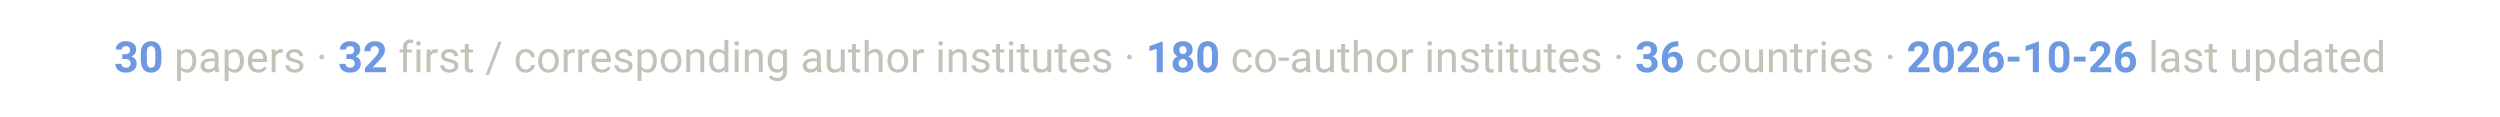
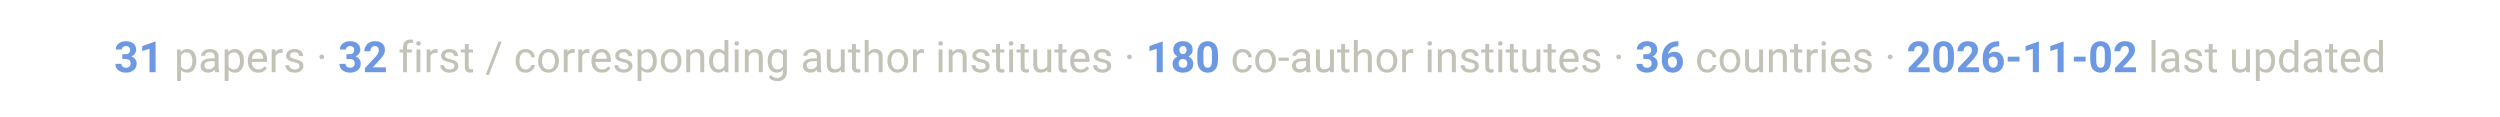
<svg xmlns="http://www.w3.org/2000/svg" viewBox="0 0 900 42" font-family="-apple-system, Segoe UI, Roboto, Helvetica, Arial, sans-serif">
  <text x="450" y="26" text-anchor="middle" font-size="15.5" fill="#c3c2b7">
-     <tspan font-weight="700" fill="#6d99e3">30</tspan> papers ·  <tspan font-weight="700" fill="#6d99e3">32</tspan> first / corresponding author institutes ·  <tspan font-weight="700" fill="#6d99e3">180</tspan> co-author institutes ·  <tspan font-weight="700" fill="#6d99e3">36</tspan> countries ·  <tspan font-weight="700" fill="#6d99e3">2026-10-26</tspan> last updated</text>
+     <tspan font-weight="700" fill="#6d99e3">31</tspan> papers ·  <tspan font-weight="700" fill="#6d99e3">32</tspan> first / corresponding author institutes ·  <tspan font-weight="700" fill="#6d99e3">180</tspan> co-author institutes ·  <tspan font-weight="700" fill="#6d99e3">36</tspan> countries ·  <tspan font-weight="700" fill="#6d99e3">2026-11-02</tspan> last updated</text>
</svg>
